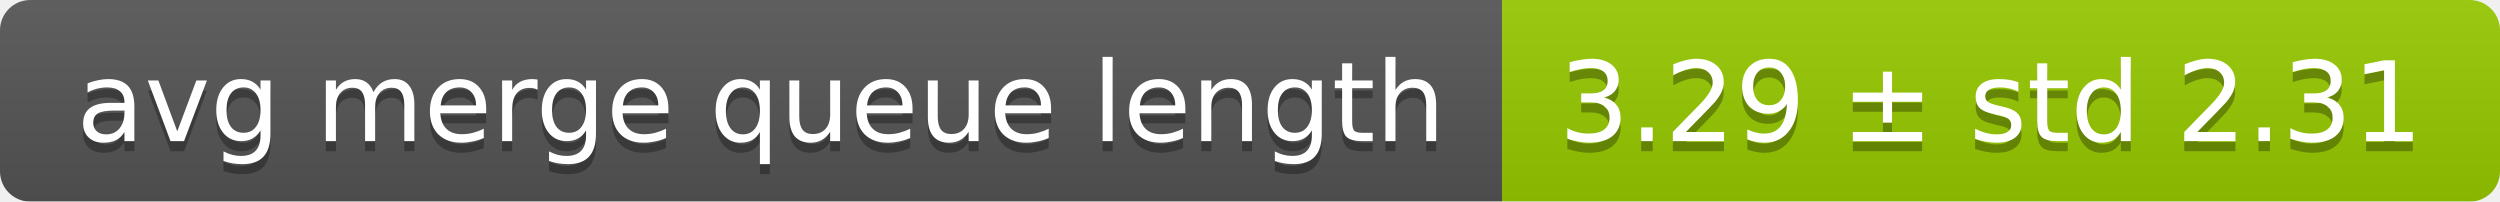
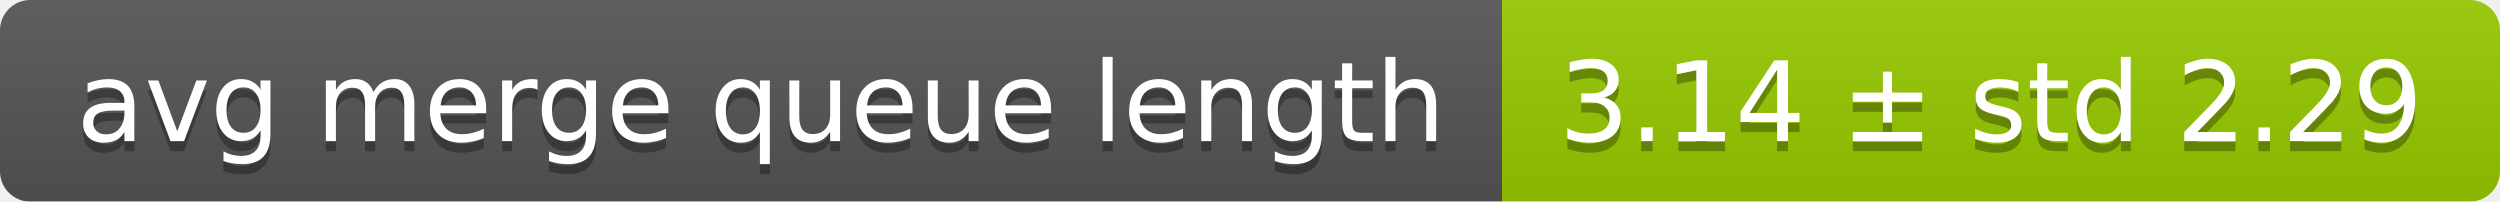
<svg xmlns="http://www.w3.org/2000/svg" width="248" height="20">
  <linearGradient id="smooth" x2="0" y2="100%">
    <stop offset="0" stop-color="#bbb" stop-opacity=".1" />
    <stop offset="1" stop-opacity=".1" />
  </linearGradient>
  <mask id="round">
    <rect width="248" height="20" rx="3" fill="#fff" />
  </mask>
  <g mask="url(#round)">
    <rect width="149" height="20" fill="#555" />
    <rect x="149" width="99" height="20" fill="#97ca00" />
    <rect width="248" height="20" fill="url(#smooth)" />
  </g>
  <g fill="#fff" text-anchor="middle" font-family="DejaVu Sans,Verdana,Geneva,sans-serif" font-size="11">
    <text x="75.5" y="15" fill="#010101" fill-opacity=".3">avg merge queue length</text>
    <text x="75.5" y="14">avg merge queue length</text>
-     <text x="197.5" y="15" fill="#010101" fill-opacity=".3">3.29 ± std 2.31</text>
-     <text x="197.5" y="14">3.29 ± std 2.31</text>
+     <text x="197.5" y="15" fill="#010101" fill-opacity=".3">3.14 ± std 2.29</text>
+     <text x="197.5" y="14">3.14 ± std 2.29</text>
  </g>
</svg>
